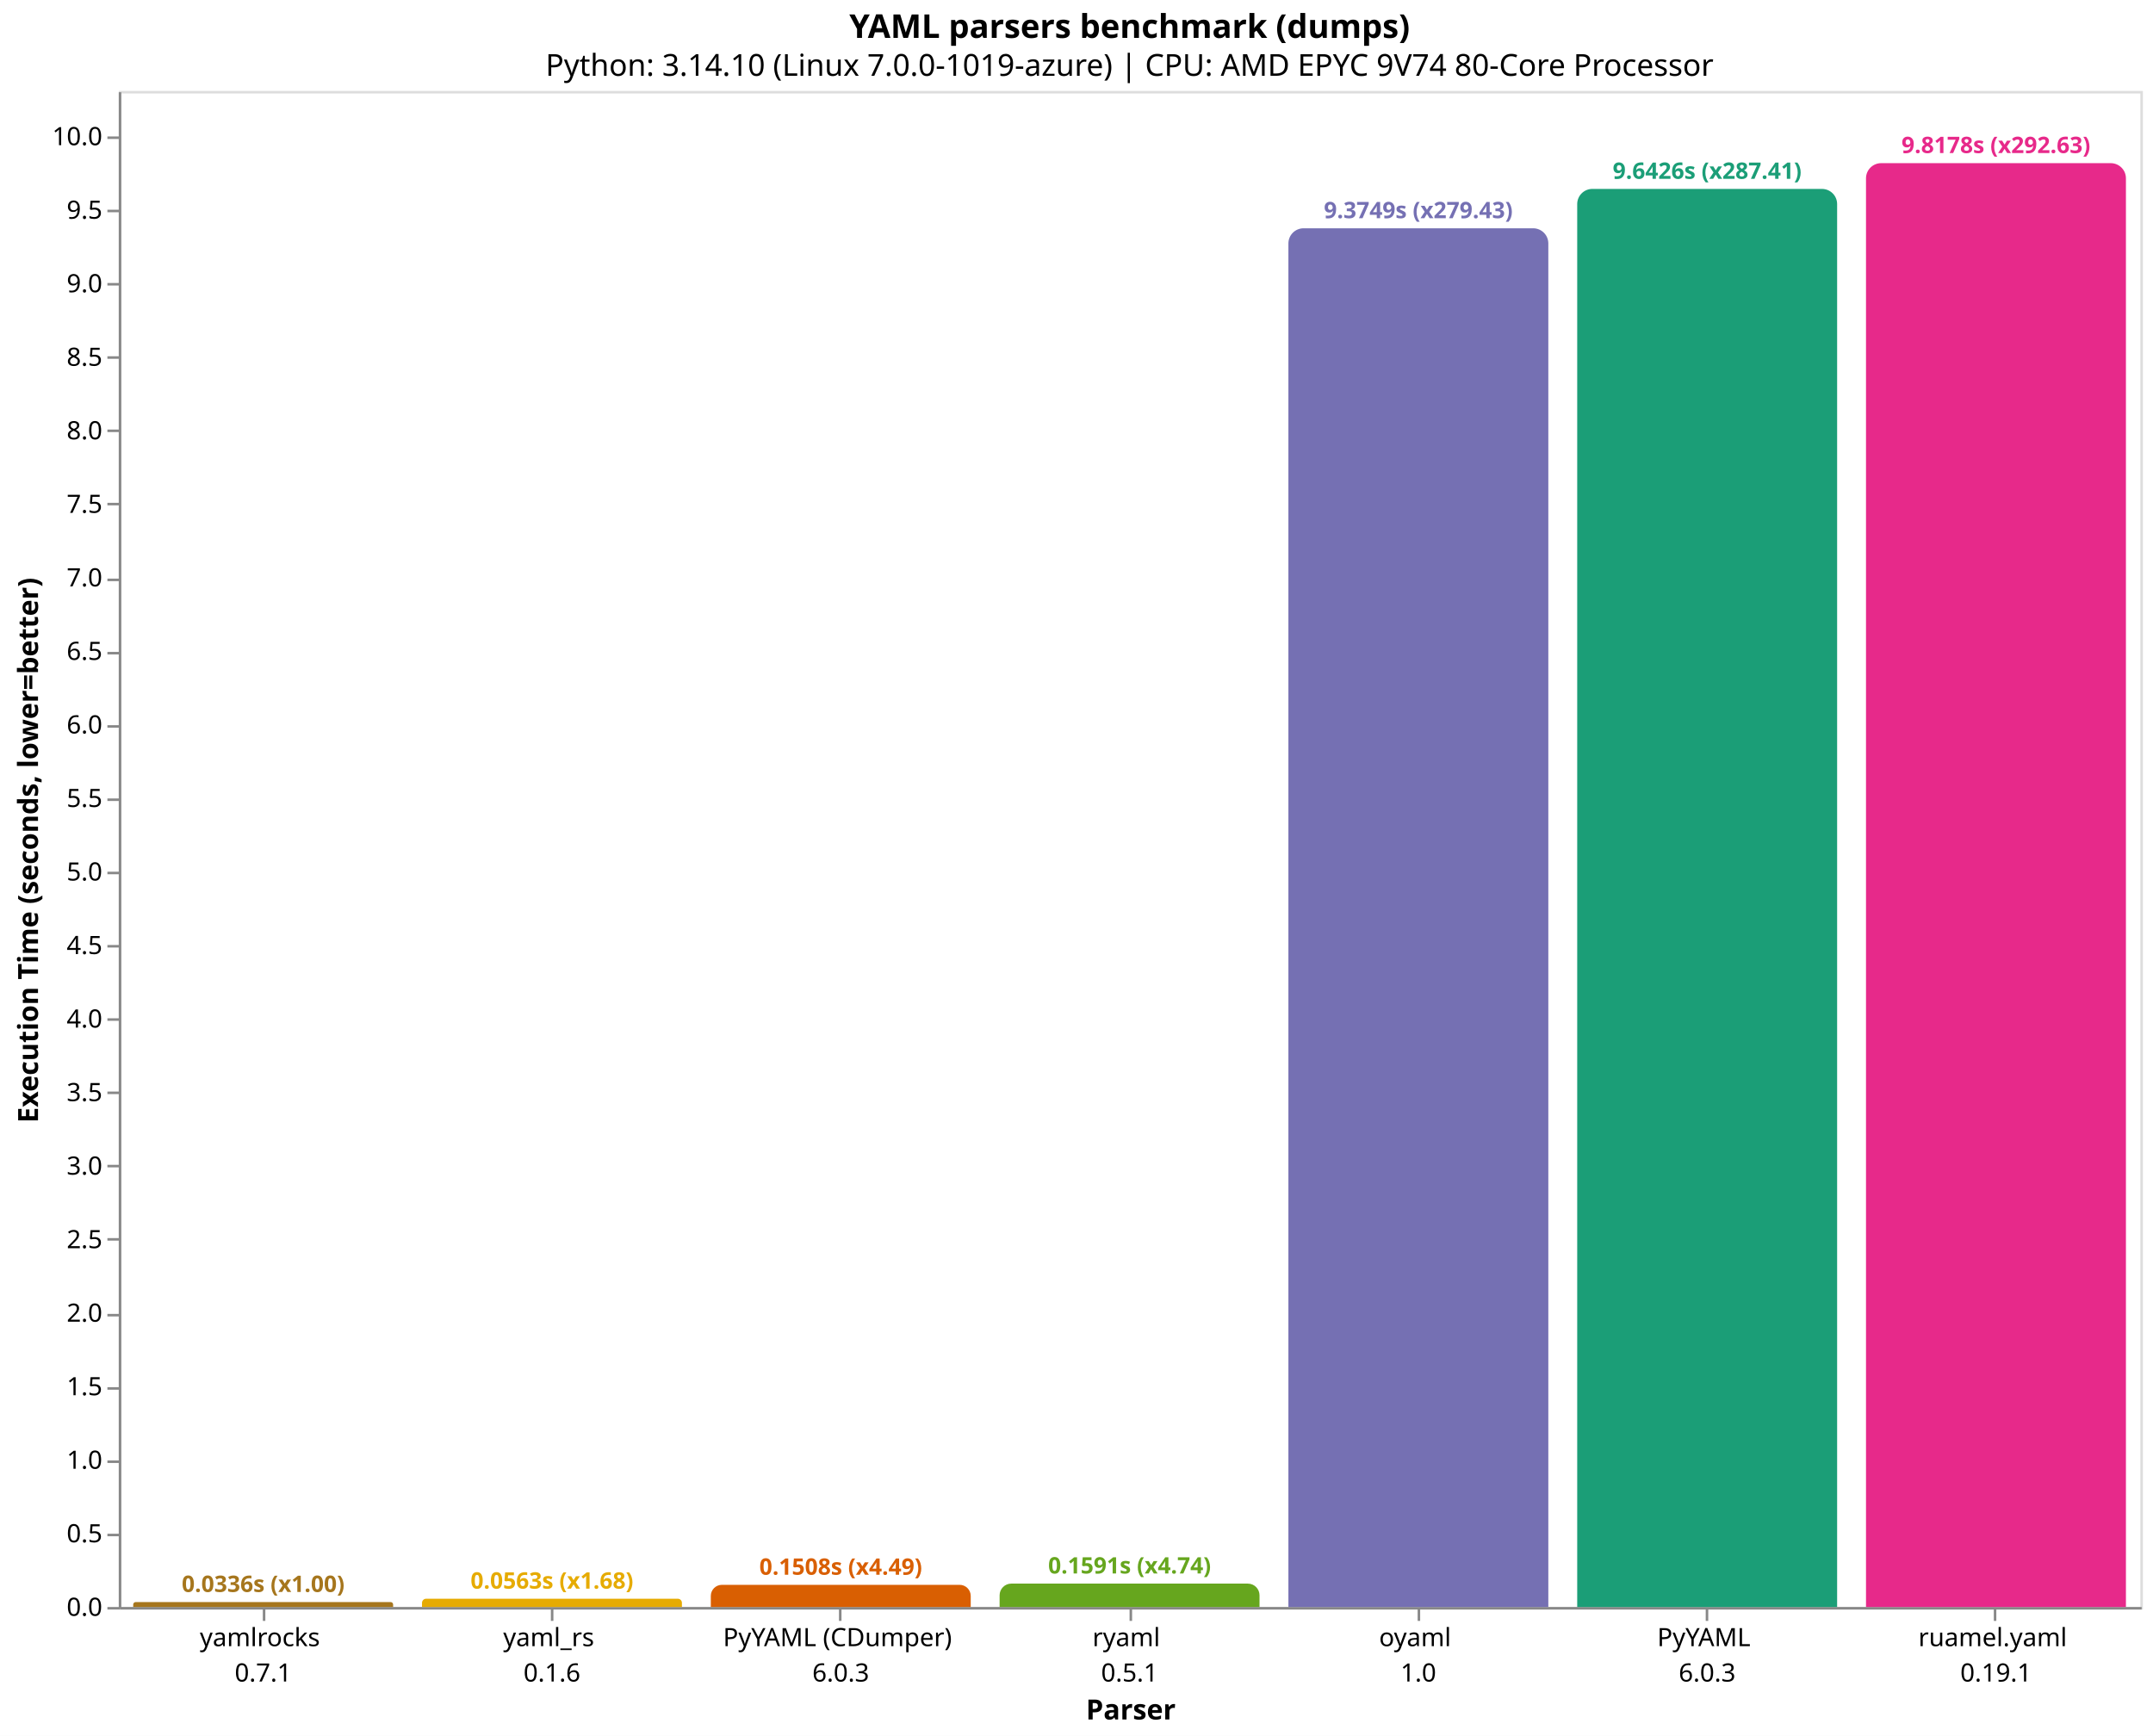
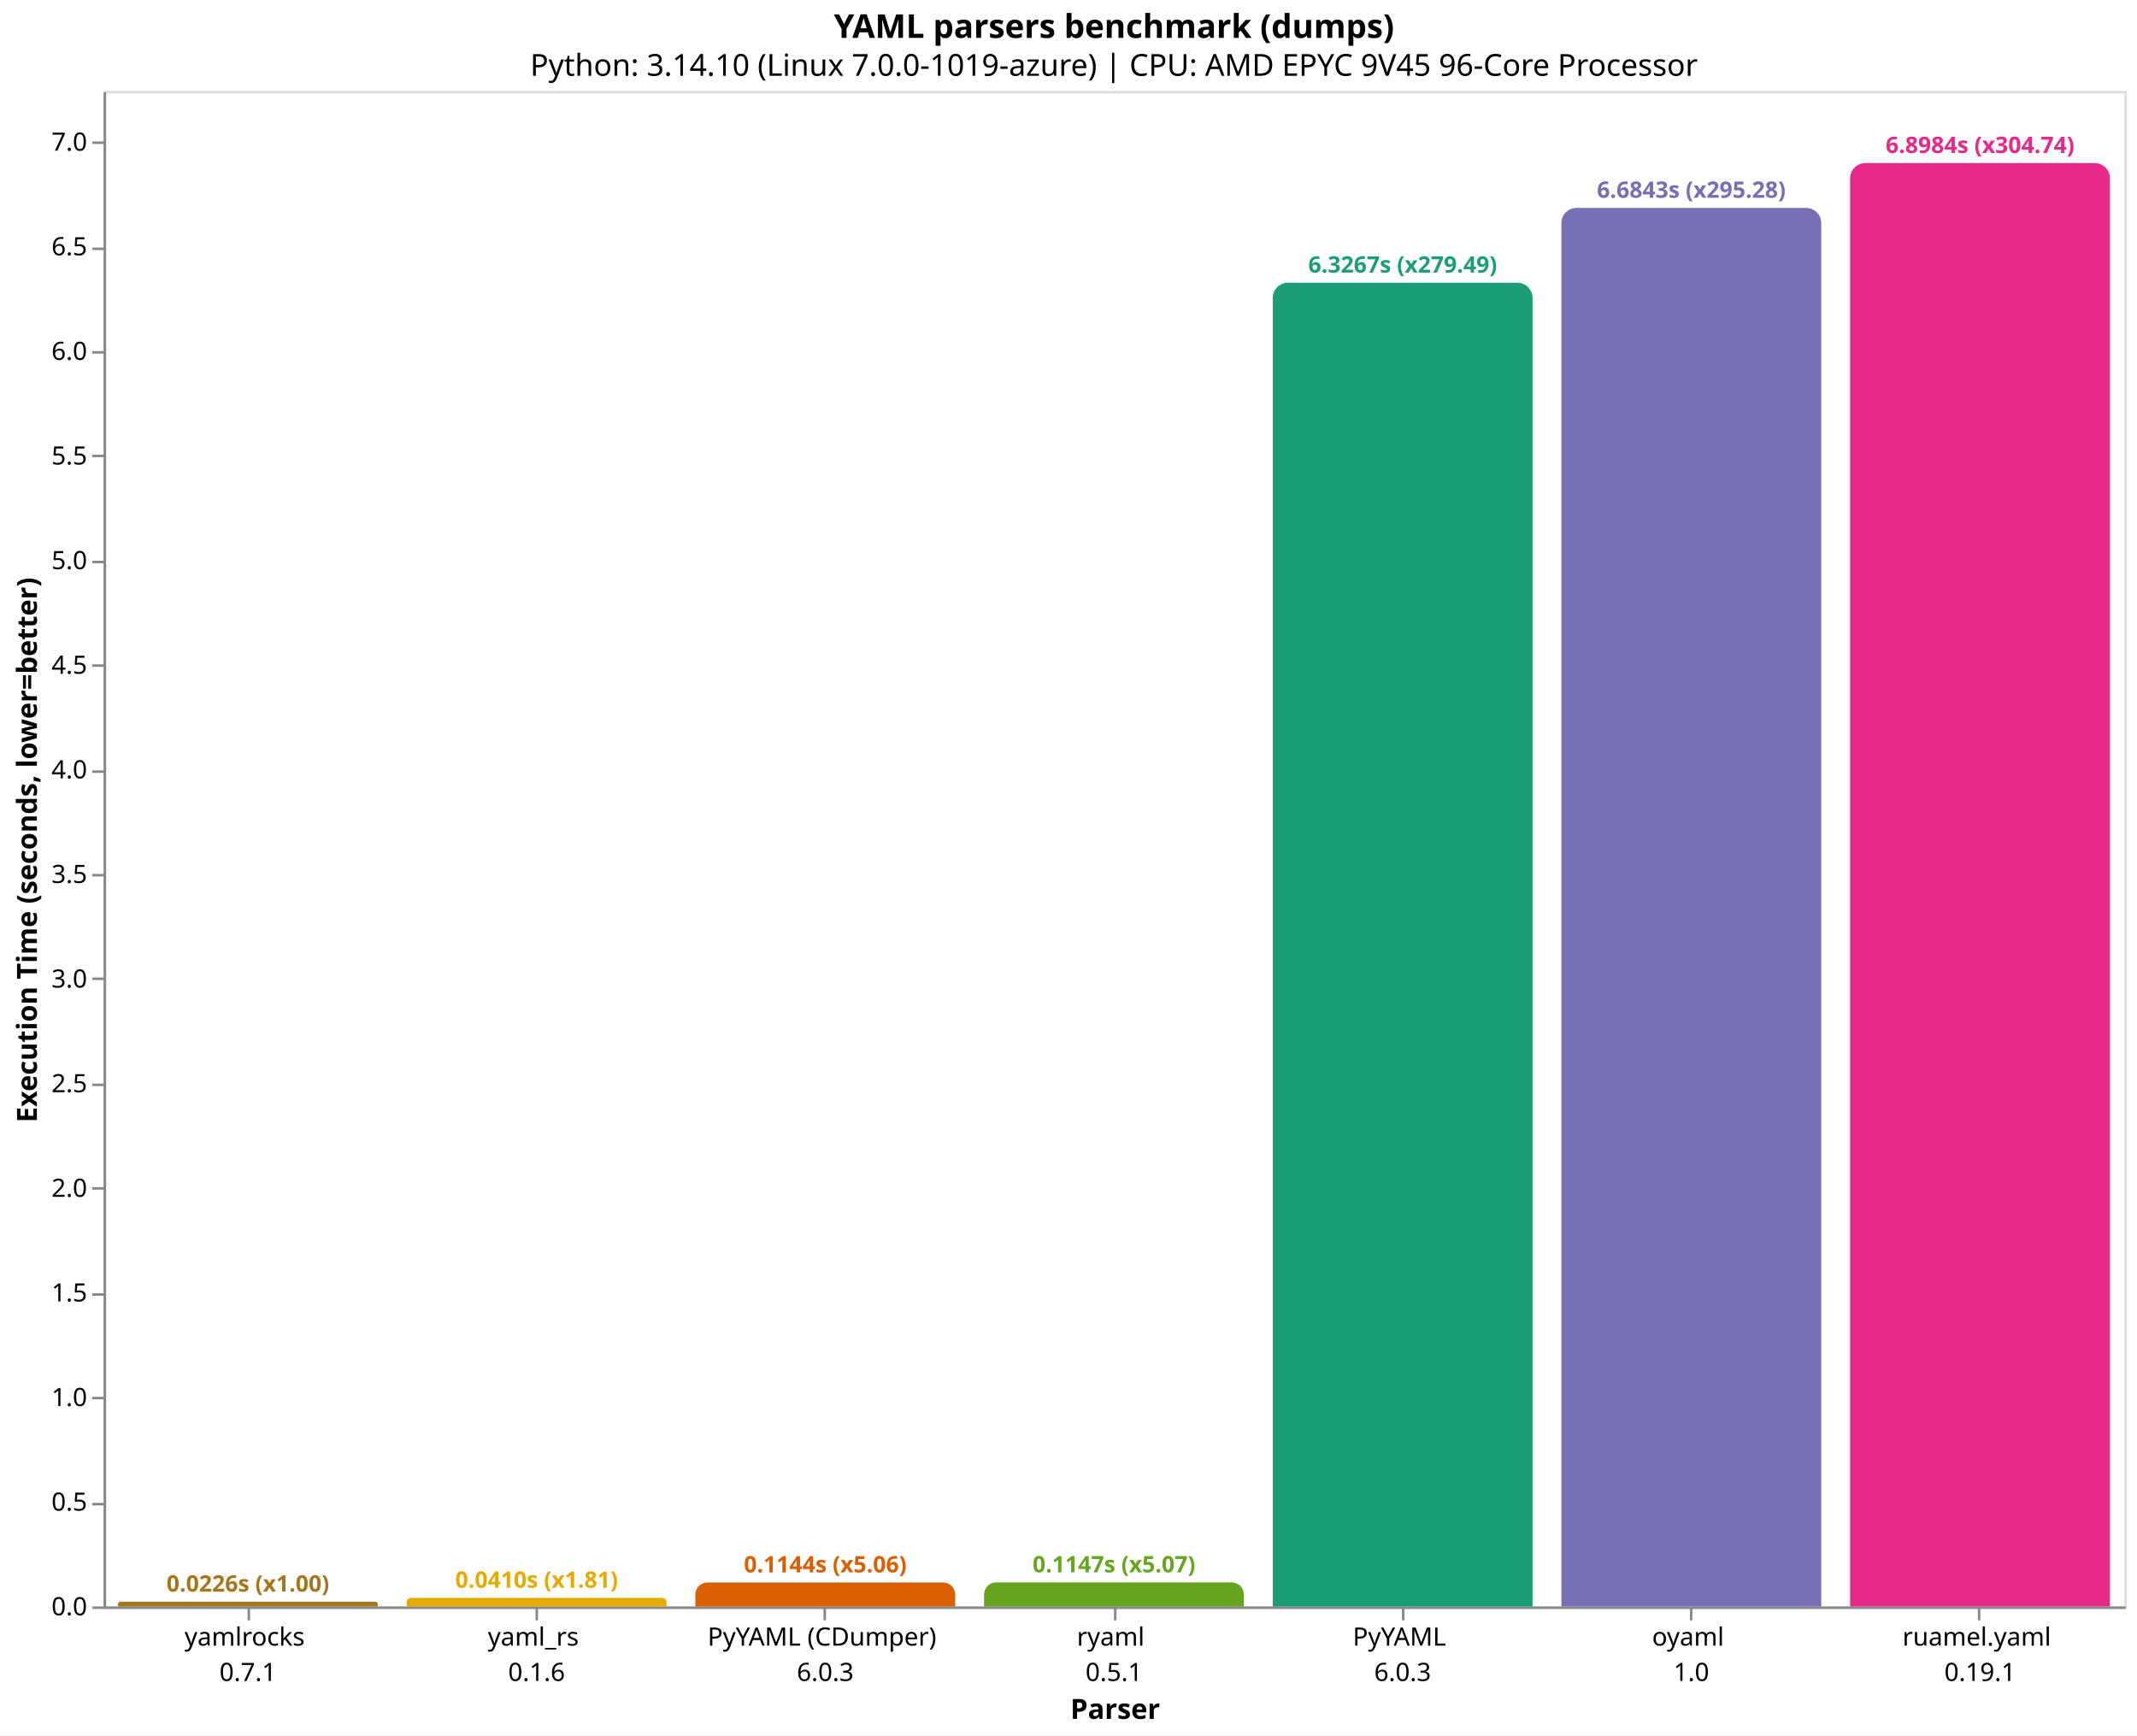
- <svg xmlns="http://www.w3.org/2000/svg" version="1.1" class="marks" width="852" height="687" viewBox="0 0 852 687">
-   <rect width="852" height="687" fill="white" />
-   <g fill="none" stroke-miterlimit="10" transform="translate(47,36)">
+ <svg xmlns="http://www.w3.org/2000/svg" version="1.1" class="marks" width="846" height="687" viewBox="0 0 846 687">
+   <rect width="846" height="687" fill="white" />
+   <g fill="none" stroke-miterlimit="10" transform="translate(41,36)">
    <g class="mark-group role-frame root" role="graphics-object" aria-roledescription="group mark container">
      <g transform="translate(0,0)">
        <path class="background" aria-hidden="true" d="M0.5,0.5h800v600h-800Z" stroke="#ddd" />
        <g>
-           <g class="mark-group role-axis" role="graphics-symbol" aria-roledescription="axis" aria-label="X-axis titled 'Parser' for a discrete scale with 7 values: yamlrocks&#10;0.7.1, yaml_rs&#10;0.1.6, PyYAML (CDumper)&#10;6.0.3, ryaml&#10;0.5.1, oyaml&#10;1.0, PyYAML&#10;6.0.3, ruamel.yaml&#10;0.19.1">
+           <g class="mark-group role-axis" role="graphics-symbol" aria-roledescription="axis" aria-label="X-axis titled 'Parser' for a discrete scale with 7 values: yamlrocks&#10;0.7.1, yaml_rs&#10;0.1.6, PyYAML (CDumper)&#10;6.0.3, ryaml&#10;0.5.1, PyYAML&#10;6.0.3, oyaml&#10;1.0, ruamel.yaml&#10;0.19.1">
            <g transform="translate(0.5,600.5)">
              <path class="background" aria-hidden="true" d="M0,0h0v0h0Z" pointer-events="none" />
              <g>
                <g class="mark-rule role-axis-tick" pointer-events="none">
                  <line transform="translate(57,0)" x2="0" y2="5" stroke="#888" stroke-width="1" opacity="1" />
                  <line transform="translate(171,0)" x2="0" y2="5" stroke="#888" stroke-width="1" opacity="1" />
                  <line transform="translate(285,0)" x2="0" y2="5" stroke="#888" stroke-width="1" opacity="1" />
                  <line transform="translate(400,0)" x2="0" y2="5" stroke="#888" stroke-width="1" opacity="1" />
                  <line transform="translate(514,0)" x2="0" y2="5" stroke="#888" stroke-width="1" opacity="1" />
                  <line transform="translate(628,0)" x2="0" y2="5" stroke="#888" stroke-width="1" opacity="1" />
                  <line transform="translate(742,0)" x2="0" y2="5" stroke="#888" stroke-width="1" opacity="1" />
                </g>
                <g class="mark-text role-axis-label" pointer-events="none">
                  <text text-anchor="middle" transform="translate(56.64286,15)" font-family="sans-serif" font-size="10px" fill="#000" opacity="1">
                    <tspan>yamlrocks</tspan>
                    <tspan x="0" dy="14">0.7.1</tspan>
                  </text>
                  <text text-anchor="middle" transform="translate(170.9286,15)" font-family="sans-serif" font-size="10px" fill="#000" opacity="1">
                    <tspan>yaml_rs</tspan>
                    <tspan x="0" dy="14">0.1.6</tspan>
                  </text>
                  <text text-anchor="middle" transform="translate(285.2143,15)" font-family="sans-serif" font-size="10px" fill="#000" opacity="1">
                    <tspan>PyYAML (CDumper)</tspan>
                    <tspan x="0" dy="14">6.0.3</tspan>
                  </text>
                  <text text-anchor="middle" transform="translate(399.5,15)" font-family="sans-serif" font-size="10px" fill="#000" opacity="1">
                    <tspan>ryaml</tspan>
                    <tspan x="0" dy="14">0.5.1</tspan>
                  </text>
                  <text text-anchor="middle" transform="translate(513.7857,15)" font-family="sans-serif" font-size="10px" fill="#000" opacity="1">
+                     <tspan>PyYAML</tspan>
+                     <tspan x="0" dy="14">6.0.3</tspan>
+                   </text>
+                   <text text-anchor="middle" transform="translate(628.0714,15)" font-family="sans-serif" font-size="10px" fill="#000" opacity="1">
                    <tspan>oyaml</tspan>
                    <tspan x="0" dy="14">1.0</tspan>
-                   </text>
-                   <text text-anchor="middle" transform="translate(628.0714,15)" font-family="sans-serif" font-size="10px" fill="#000" opacity="1">
-                     <tspan>PyYAML</tspan>
-                     <tspan x="0" dy="14">6.0.3</tspan>
                  </text>
                  <text text-anchor="middle" transform="translate(742.3571,15)" font-family="sans-serif" font-size="10px" fill="#000" opacity="1">
                    <tspan>ruamel.yaml</tspan>
                    <tspan x="0" dy="14">0.19.1</tspan>
                  </text>
                </g>
                <g class="mark-rule role-axis-domain" pointer-events="none">
                  <line transform="translate(0,0)" x2="800" y2="0" stroke="#888" stroke-width="1" opacity="1" />
                </g>
                <g class="mark-text role-axis-title" pointer-events="none">
                  <text text-anchor="middle" transform="translate(400,44)" font-family="sans-serif" font-size="11px" font-weight="bold" fill="#000" opacity="1">Parser</text>
                </g>
              </g>
              <path class="foreground" aria-hidden="true" d="" pointer-events="none" display="none" />
            </g>
          </g>
-           <g class="mark-group role-axis" role="graphics-symbol" aria-roledescription="axis" aria-label="Y-axis titled 'Execution Time (seconds, lower=better)' for a linear scale with values from 0 to 10">
+           <g class="mark-group role-axis" role="graphics-symbol" aria-roledescription="axis" aria-label="Y-axis titled 'Execution Time (seconds, lower=better)' for a linear scale with values from 0 to 7">
            <g transform="translate(0.5,0.5)">
              <path class="background" aria-hidden="true" d="M0,0h0v0h0Z" pointer-events="none" />
              <g>
                <g class="mark-rule role-axis-tick" pointer-events="none">
                  <line transform="translate(0,600)" x2="-5" y2="0" stroke="#888" stroke-width="1" opacity="1" />
-                   <line transform="translate(0,571)" x2="-5" y2="0" stroke="#888" stroke-width="1" opacity="1" />
-                   <line transform="translate(0,542)" x2="-5" y2="0" stroke="#888" stroke-width="1" opacity="1" />
-                   <line transform="translate(0,513)" x2="-5" y2="0" stroke="#888" stroke-width="1" opacity="1" />
-                   <line transform="translate(0,484)" x2="-5" y2="0" stroke="#888" stroke-width="1" opacity="1" />
-                   <line transform="translate(0,454)" x2="-5" y2="0" stroke="#888" stroke-width="1" opacity="1" />
-                   <line transform="translate(0,425)" x2="-5" y2="0" stroke="#888" stroke-width="1" opacity="1" />
-                   <line transform="translate(0,396)" x2="-5" y2="0" stroke="#888" stroke-width="1" opacity="1" />
-                   <line transform="translate(0,367)" x2="-5" y2="0" stroke="#888" stroke-width="1" opacity="1" />
-                   <line transform="translate(0,338)" x2="-5" y2="0" stroke="#888" stroke-width="1" opacity="1" />
-                   <line transform="translate(0,309)" x2="-5" y2="0" stroke="#888" stroke-width="1" opacity="1" />
-                   <line transform="translate(0,280)" x2="-5" y2="0" stroke="#888" stroke-width="1" opacity="1" />
-                   <line transform="translate(0,251)" x2="-5" y2="0" stroke="#888" stroke-width="1" opacity="1" />
-                   <line transform="translate(0,222)" x2="-5" y2="0" stroke="#888" stroke-width="1" opacity="1" />
-                   <line transform="translate(0,193)" x2="-5" y2="0" stroke="#888" stroke-width="1" opacity="1" />
-                   <line transform="translate(0,163)" x2="-5" y2="0" stroke="#888" stroke-width="1" opacity="1" />
-                   <line transform="translate(0,134)" x2="-5" y2="0" stroke="#888" stroke-width="1" opacity="1" />
-                   <line transform="translate(0,105)" x2="-5" y2="0" stroke="#888" stroke-width="1" opacity="1" />
-                   <line transform="translate(0,76)" x2="-5" y2="0" stroke="#888" stroke-width="1" opacity="1" />
-                   <line transform="translate(0,47)" x2="-5" y2="0" stroke="#888" stroke-width="1" opacity="1" />
-                   <line transform="translate(0,18)" x2="-5" y2="0" stroke="#888" stroke-width="1" opacity="1" />
+                   <line transform="translate(0,559)" x2="-5" y2="0" stroke="#888" stroke-width="1" opacity="1" />
+                   <line transform="translate(0,517)" x2="-5" y2="0" stroke="#888" stroke-width="1" opacity="1" />
+                   <line transform="translate(0,476)" x2="-5" y2="0" stroke="#888" stroke-width="1" opacity="1" />
+                   <line transform="translate(0,434)" x2="-5" y2="0" stroke="#888" stroke-width="1" opacity="1" />
+                   <line transform="translate(0,393)" x2="-5" y2="0" stroke="#888" stroke-width="1" opacity="1" />
+                   <line transform="translate(0,351)" x2="-5" y2="0" stroke="#888" stroke-width="1" opacity="1" />
+                   <line transform="translate(0,310)" x2="-5" y2="0" stroke="#888" stroke-width="1" opacity="1" />
+                   <line transform="translate(0,269)" x2="-5" y2="0" stroke="#888" stroke-width="1" opacity="1" />
+                   <line transform="translate(0,227)" x2="-5" y2="0" stroke="#888" stroke-width="1" opacity="1" />
+                   <line transform="translate(0,186)" x2="-5" y2="0" stroke="#888" stroke-width="1" opacity="1" />
+                   <line transform="translate(0,144)" x2="-5" y2="0" stroke="#888" stroke-width="1" opacity="1" />
+                   <line transform="translate(0,103)" x2="-5" y2="0" stroke="#888" stroke-width="1" opacity="1" />
+                   <line transform="translate(0,62)" x2="-5" y2="0" stroke="#888" stroke-width="1" opacity="1" />
+                   <line transform="translate(0,20)" x2="-5" y2="0" stroke="#888" stroke-width="1" opacity="1" />
                </g>
                <g class="mark-text role-axis-label" pointer-events="none">
                  <text text-anchor="end" transform="translate(-7,603)" font-family="sans-serif" font-size="10px" fill="#000" opacity="1">0.0</text>
-                   <text text-anchor="end" transform="translate(-7,573.8982)" font-family="sans-serif" font-size="10px" fill="#000" opacity="1">0.5</text>
-                   <text text-anchor="end" transform="translate(-7,544.7964)" font-family="sans-serif" font-size="10px" fill="#000" opacity="1">1.0</text>
-                   <text text-anchor="end" transform="translate(-7,515.6946)" font-family="sans-serif" font-size="10px" fill="#000" opacity="1">1.5</text>
-                   <text text-anchor="end" transform="translate(-7,486.5928)" font-family="sans-serif" font-size="10px" fill="#000" opacity="1">2.0</text>
-                   <text text-anchor="end" transform="translate(-7,457.491)" font-family="sans-serif" font-size="10px" fill="#000" opacity="1">2.5</text>
-                   <text text-anchor="end" transform="translate(-7,428.3892)" font-family="sans-serif" font-size="10px" fill="#000" opacity="1">3.0</text>
-                   <text text-anchor="end" transform="translate(-7,399.2874)" font-family="sans-serif" font-size="10px" fill="#000" opacity="1">3.5</text>
-                   <text text-anchor="end" transform="translate(-7,370.1856)" font-family="sans-serif" font-size="10px" fill="#000" opacity="1">4.0</text>
-                   <text text-anchor="end" transform="translate(-7,341.0837)" font-family="sans-serif" font-size="10px" fill="#000" opacity="1">4.5</text>
-                   <text text-anchor="end" transform="translate(-7,311.9819)" font-family="sans-serif" font-size="10px" fill="#000" opacity="1">5.0</text>
-                   <text text-anchor="end" transform="translate(-7,282.8801)" font-family="sans-serif" font-size="10px" fill="#000" opacity="1">5.5</text>
-                   <text text-anchor="end" transform="translate(-7,253.7783)" font-family="sans-serif" font-size="10px" fill="#000" opacity="1">6.0</text>
-                   <text text-anchor="end" transform="translate(-7,224.6765)" font-family="sans-serif" font-size="10px" fill="#000" opacity="1">6.5</text>
-                   <text text-anchor="end" transform="translate(-7,195.5747)" font-family="sans-serif" font-size="10px" fill="#000" opacity="1">7.0</text>
-                   <text text-anchor="end" transform="translate(-7,166.4729)" font-family="sans-serif" font-size="10px" fill="#000" opacity="1">7.5</text>
-                   <text text-anchor="end" transform="translate(-7,137.3711)" font-family="sans-serif" font-size="10px" fill="#000" opacity="1">8.0</text>
-                   <text text-anchor="end" transform="translate(-7,108.2693)" font-family="sans-serif" font-size="10px" fill="#000" opacity="1">8.5</text>
-                   <text text-anchor="end" transform="translate(-7,79.1675)" font-family="sans-serif" font-size="10px" fill="#000" opacity="1">9.0</text>
-                   <text text-anchor="end" transform="translate(-7,50.06569)" font-family="sans-serif" font-size="10px" fill="#000" opacity="1">9.5</text>
-                   <text text-anchor="end" transform="translate(-7,20.96389)" font-family="sans-serif" font-size="10px" fill="#000" opacity="1">10.0</text>
+                   <text text-anchor="end" transform="translate(-7,561.5825)" font-family="sans-serif" font-size="10px" fill="#000" opacity="1">0.5</text>
+                   <text text-anchor="end" transform="translate(-7,520.1651)" font-family="sans-serif" font-size="10px" fill="#000" opacity="1">1.0</text>
+                   <text text-anchor="end" transform="translate(-7,478.7476)" font-family="sans-serif" font-size="10px" fill="#000" opacity="1">1.5</text>
+                   <text text-anchor="end" transform="translate(-7,437.3301)" font-family="sans-serif" font-size="10px" fill="#000" opacity="1">2.0</text>
+                   <text text-anchor="end" transform="translate(-7,395.9127)" font-family="sans-serif" font-size="10px" fill="#000" opacity="1">2.5</text>
+                   <text text-anchor="end" transform="translate(-7,354.4952)" font-family="sans-serif" font-size="10px" fill="#000" opacity="1">3.0</text>
+                   <text text-anchor="end" transform="translate(-7,313.0778)" font-family="sans-serif" font-size="10px" fill="#000" opacity="1">3.5</text>
+                   <text text-anchor="end" transform="translate(-7,271.6603)" font-family="sans-serif" font-size="10px" fill="#000" opacity="1">4.0</text>
+                   <text text-anchor="end" transform="translate(-7,230.2428)" font-family="sans-serif" font-size="10px" fill="#000" opacity="1">4.5</text>
+                   <text text-anchor="end" transform="translate(-7,188.8254)" font-family="sans-serif" font-size="10px" fill="#000" opacity="1">5.0</text>
+                   <text text-anchor="end" transform="translate(-7,147.4079)" font-family="sans-serif" font-size="10px" fill="#000" opacity="1">5.5</text>
+                   <text text-anchor="end" transform="translate(-7,105.9904)" font-family="sans-serif" font-size="10px" fill="#000" opacity="1">6.0</text>
+                   <text text-anchor="end" transform="translate(-7,64.57297)" font-family="sans-serif" font-size="10px" fill="#000" opacity="1">6.5</text>
+                   <text text-anchor="end" transform="translate(-7,23.1555)" font-family="sans-serif" font-size="10px" fill="#000" opacity="1">7.0</text>
                </g>
                <g class="mark-rule role-axis-domain" pointer-events="none">
                  <line transform="translate(0,600)" x2="0" y2="-600" stroke="#888" stroke-width="1" opacity="1" />
                </g>
                <g class="mark-text role-axis-title" pointer-events="none">
-                   <text text-anchor="middle" transform="translate(-30.46289,300) rotate(-90) translate(0,-2)" font-family="sans-serif" font-size="11px" font-weight="bold" fill="#000" opacity="1">Execution Time (seconds, lower=better)</text>
+                   <text text-anchor="middle" transform="translate(-24.90137,300) rotate(-90) translate(0,-2)" font-family="sans-serif" font-size="11px" font-weight="bold" fill="#000" opacity="1">Execution Time (seconds, lower=better)</text>
                </g>
              </g>
              <path class="foreground" aria-hidden="true" d="" pointer-events="none" display="none" />
            </g>
          </g>
          <g class="mark-group role-scope" role="graphics-object" aria-roledescription="group mark container">
-             <g transform="translate(5.714286,598.0473)">
-               <path class="background" aria-hidden="true" d="M0.976,0L101.881,0C102.42,0,102.857,0.437,102.857,0.976L102.857,1.953C102.857,1.953,102.857,1.953,102.857,1.953L0,1.953C0,1.953,0,1.953,0,1.953L0,0.976C0,0.437,0.437,0,0.976,0Z" />
+             <g transform="translate(5.714286,598.1249)">
+               <path class="background" aria-hidden="true" d="M0.938,0L101.92,0C102.437,0,102.857,0.42,102.857,0.938L102.857,1.875C102.857,1.875,102.857,1.875,102.857,1.875L0,1.875C0,1.875,0,1.875,0,1.875L0,0.938C0,0.42,0.42,0,0.938,0Z" />
              <g clip-path="url(#clip9)">
                <g class="mark-group role-scope" role="graphics-object" aria-roledescription="group mark container">
-                   <g transform="translate(0,-598.0473)">
-                     <path class="background" aria-hidden="true" d="M0,0h102.857v0h-102.857Z" />
-                     <g>
-                       <g class="mark-rect role-mark layer_0_marks" role="graphics-object" aria-roledescription="rect mark container">
-                         <path aria-label="Parser: yamlrocks&#10;0.7.1; Execution Time (seconds, lower=better): 0.0335502523333; parser: yamlrocks; Execution Time (s): 0.0336; Slowdown: 1.00" role="graphics-symbol" aria-roledescription="bar" d="M0,598.047h102.857v1.953h-102.857Z" fill="#a6761d" />
-                       </g>
-                     </g>
-                     <path class="foreground" aria-hidden="true" d="" display="none" />
-                   </g>
-                 </g>
-               </g>
-               <path class="foreground" aria-hidden="true" d="" display="none" />
-             </g>
-             <g transform="translate(120,596.7249)">
-               <path class="background" aria-hidden="true" d="M1.638,0L101.22,0C102.123,0,102.857,0.734,102.857,1.638L102.857,3.275C102.857,3.275,102.857,3.275,102.857,3.275L0,3.275C0,3.275,0,3.275,0,3.275L0,1.638C0,0.734,0.734,0,1.638,0Z" />
+                   <g transform="translate(0,-598.1249)">
+                     <path class="background" aria-hidden="true" d="M0,0h102.857v0h-102.857Z" />
+                     <g>
+                       <g class="mark-rect role-mark layer_0_marks" role="graphics-object" aria-roledescription="rect mark container">
+                         <path aria-label="Parser: yamlrocks&#10;0.7.1; Execution Time (seconds, lower=better): 0.0226367886667; parser: yamlrocks; Execution Time (s): 0.0226; Slowdown: 1.00" role="graphics-symbol" aria-roledescription="bar" d="M0,598.125h102.857v1.875h-102.857Z" fill="#a6761d" />
+                       </g>
+                     </g>
+                     <path class="foreground" aria-hidden="true" d="" display="none" />
+                   </g>
+                 </g>
+               </g>
+               <path class="foreground" aria-hidden="true" d="" display="none" />
+             </g>
+             <g transform="translate(120,596.6061)">
+               <path class="background" aria-hidden="true" d="M1.697,0L101.16,0C102.097,0,102.857,0.76,102.857,1.697L102.857,3.394C102.857,3.394,102.857,3.394,102.857,3.394L0,3.394C0,3.394,0,3.394,0,3.394L0,1.697C0,0.76,0.76,0,1.697,0Z" />
              <g clip-path="url(#clip10)">
                <g class="mark-group role-scope" role="graphics-object" aria-roledescription="group mark container">
-                   <g transform="translate(0,-596.7249)">
-                     <path class="background" aria-hidden="true" d="M0,0h102.857v0h-102.857Z" />
-                     <g>
-                       <g class="mark-rect role-mark layer_0_marks" role="graphics-object" aria-roledescription="rect mark container">
-                         <path aria-label="Parser: yaml_rs&#10;0.1.6; Execution Time (seconds, lower=better): 0.0562700696667; parser: yaml_rs; Execution Time (s): 0.0563; Slowdown: 1.68" role="graphics-symbol" aria-roledescription="bar" d="M0,596.725h102.857v3.275h-102.857Z" fill="#e6ab02" />
-                       </g>
-                     </g>
-                     <path class="foreground" aria-hidden="true" d="" display="none" />
-                   </g>
-                 </g>
-               </g>
-               <path class="foreground" aria-hidden="true" d="" display="none" />
-             </g>
-             <g transform="translate(234.2857,591.2248)">
-               <path class="background" aria-hidden="true" d="M4.388,0L98.47,0C100.891,0,102.857,1.966,102.857,4.388L102.857,8.775C102.857,8.775,102.857,8.775,102.857,8.775L0,8.775C0,8.775,0,8.775,0,8.775L0,4.388C0,1.966,1.966,0,4.388,0Z" />
+                   <g transform="translate(0,-596.6061)">
+                     <path class="background" aria-hidden="true" d="M0,0h102.857v0h-102.857Z" />
+                     <g>
+                       <g class="mark-rect role-mark layer_0_marks" role="graphics-object" aria-roledescription="rect mark container">
+                         <path aria-label="Parser: yaml_rs&#10;0.1.6; Execution Time (seconds, lower=better): 0.040971923; parser: yaml_rs; Execution Time (s): 0.0410; Slowdown: 1.81" role="graphics-symbol" aria-roledescription="bar" d="M0,596.606h102.857v3.394h-102.857Z" fill="#e6ab02" />
+                       </g>
+                     </g>
+                     <path class="foreground" aria-hidden="true" d="" display="none" />
+                   </g>
+                 </g>
+               </g>
+               <path class="foreground" aria-hidden="true" d="" display="none" />
+             </g>
+             <g transform="translate(234.2857,590.5199)">
+               <path class="background" aria-hidden="true" d="M4.74,0L98.117,0C100.733,0,102.857,2.124,102.857,4.74L102.857,9.48C102.857,9.48,102.857,9.48,102.857,9.48L0,9.48C0,9.48,0,9.48,0,9.48L0,4.74C0,2.124,2.124,0,4.74,0Z" />
              <g clip-path="url(#clip11)">
                <g class="mark-group role-scope" role="graphics-object" aria-roledescription="group mark container">
-                   <g transform="translate(0,-591.2248)">
-                     <path class="background" aria-hidden="true" d="M0,0h102.857v0h-102.857Z" />
-                     <g>
-                       <g class="mark-rect role-mark layer_0_marks" role="graphics-object" aria-roledescription="rect mark container">
-                         <path aria-label="Parser: PyYAML (CDumper)&#10;6.0.3; Execution Time (seconds, lower=better): 0.150766914667; parser: PyYAML (CDumper); Execution Time (s): 0.1508; Slowdown: 4.49" role="graphics-symbol" aria-roledescription="bar" d="M0,591.225h102.857v8.775h-102.857Z" fill="#d95f02" />
-                       </g>
-                     </g>
-                     <path class="foreground" aria-hidden="true" d="" display="none" />
-                   </g>
-                 </g>
-               </g>
-               <path class="foreground" aria-hidden="true" d="" display="none" />
-             </g>
-             <g transform="translate(348.5714,590.74)">
-               <path class="background" aria-hidden="true" d="M4.63,0L98.227,0C100.783,0,102.857,2.075,102.857,4.63L102.857,9.26C102.857,9.26,102.857,9.26,102.857,9.26L0,9.26C0,9.26,0,9.26,0,9.26L0,4.63C0,2.075,2.075,0,4.63,0Z" />
+                   <g transform="translate(0,-590.5199)">
+                     <path class="background" aria-hidden="true" d="M0,0h102.857v0h-102.857Z" />
+                     <g>
+                       <g class="mark-rect role-mark layer_0_marks" role="graphics-object" aria-roledescription="rect mark container">
+                         <path aria-label="Parser: PyYAML (CDumper)&#10;6.0.3; Execution Time (seconds, lower=better): 0.114445593667; parser: PyYAML (CDumper); Execution Time (s): 0.1144; Slowdown: 5.06" role="graphics-symbol" aria-roledescription="bar" d="M0,590.52h102.857v9.48h-102.857Z" fill="#d95f02" />
+                       </g>
+                     </g>
+                     <path class="foreground" aria-hidden="true" d="" display="none" />
+                   </g>
+                 </g>
+               </g>
+               <path class="foreground" aria-hidden="true" d="" display="none" />
+             </g>
+             <g transform="translate(348.5714,590.4979)">
+               <path class="background" aria-hidden="true" d="M4.751,0L98.106,0C100.728,0,102.857,2.129,102.857,4.751L102.857,9.502C102.857,9.502,102.857,9.502,102.857,9.502L0,9.502C0,9.502,0,9.502,0,9.502L0,4.751C0,2.129,2.129,0,4.751,0Z" />
              <g clip-path="url(#clip12)">
                <g class="mark-group role-scope" role="graphics-object" aria-roledescription="group mark container">
-                   <g transform="translate(0,-590.74)">
-                     <path class="background" aria-hidden="true" d="M0,0h102.857v0h-102.857Z" />
-                     <g>
-                       <g class="mark-rect role-mark layer_0_marks" role="graphics-object" aria-roledescription="rect mark container">
-                         <path aria-label="Parser: ryaml&#10;0.5.1; Execution Time (seconds, lower=better): 0.159096377667; parser: ryaml; Execution Time (s): 0.1591; Slowdown: 4.74" role="graphics-symbol" aria-roledescription="bar" d="M0,590.74h102.857v9.26h-102.857Z" fill="#66a61e" />
-                       </g>
-                     </g>
-                     <path class="foreground" aria-hidden="true" d="" display="none" />
-                   </g>
-                 </g>
-               </g>
-               <path class="foreground" aria-hidden="true" d="" display="none" />
-             </g>
-             <g transform="translate(462.8571,54.34693)">
-               <path class="background" aria-hidden="true" d="M6,0L96.857,0C100.169,0,102.857,2.689,102.857,6L102.857,545.653C102.857,545.653,102.857,545.653,102.857,545.653L0,545.653C0,545.653,0,545.653,0,545.653L0,6C0,2.689,2.689,0,6,0Z" />
+                   <g transform="translate(0,-590.4979)">
+                     <path class="background" aria-hidden="true" d="M0,0h102.857v0h-102.857Z" />
+                     <g>
+                       <g class="mark-rect role-mark layer_0_marks" role="graphics-object" aria-roledescription="rect mark container">
+                         <path aria-label="Parser: ryaml&#10;0.5.1; Execution Time (seconds, lower=better): 0.114710817; parser: ryaml; Execution Time (s): 0.1147; Slowdown: 5.07" role="graphics-symbol" aria-roledescription="bar" d="M0,590.498h102.857v9.502h-102.857Z" fill="#66a61e" />
+                       </g>
+                     </g>
+                     <path class="foreground" aria-hidden="true" d="" display="none" />
+                   </g>
+                 </g>
+               </g>
+               <path class="foreground" aria-hidden="true" d="" display="none" />
+             </g>
+             <g transform="translate(462.8571,75.92817)">
+               <path class="background" aria-hidden="true" d="M6,0L96.857,0C100.169,0,102.857,2.689,102.857,6L102.857,524.072C102.857,524.072,102.857,524.072,102.857,524.072L0,524.072C0,524.072,0,524.072,0,524.072L0,6C0,2.689,2.689,0,6,0Z" />
              <g clip-path="url(#clip13)">
                <g class="mark-group role-scope" role="graphics-object" aria-roledescription="group mark container">
-                   <g transform="translate(0,-54.34693)">
-                     <path class="background" aria-hidden="true" d="M0,0h102.857v0h-102.857Z" />
-                     <g>
-                       <g class="mark-rect role-mark layer_0_marks" role="graphics-object" aria-roledescription="rect mark container">
-                         <path aria-label="Parser: oyaml&#10;1.0; Execution Time (seconds, lower=better): 9.37490065333; parser: oyaml; Execution Time (s): 9.3749; Slowdown: 279.43" role="graphics-symbol" aria-roledescription="bar" d="M0,54.347h102.857v545.653h-102.857Z" fill="#7570b3" />
-                       </g>
-                     </g>
-                     <path class="foreground" aria-hidden="true" d="" display="none" />
-                   </g>
-                 </g>
-               </g>
-               <path class="foreground" aria-hidden="true" d="" display="none" />
-             </g>
-             <g transform="translate(577.1429,38.766)">
-               <path class="background" aria-hidden="true" d="M6,0L96.857,0C100.169,0,102.857,2.689,102.857,6L102.857,561.234C102.857,561.234,102.857,561.234,102.857,561.234L0,561.234C0,561.234,0,561.234,0,561.234L0,6C0,2.689,2.689,0,6,0Z" />
+                   <g transform="translate(0,-75.92817)">
+                     <path class="background" aria-hidden="true" d="M0,0h102.857v0h-102.857Z" />
+                     <g>
+                       <g class="mark-rect role-mark layer_0_marks" role="graphics-object" aria-roledescription="rect mark container">
+                         <path aria-label="Parser: PyYAML&#10;6.0.3; Execution Time (seconds, lower=better): 6.32670112467; parser: PyYAML; Execution Time (s): 6.3267; Slowdown: 279.49" role="graphics-symbol" aria-roledescription="bar" d="M0,75.928h102.857v524.072h-102.857Z" fill="#1b9e77" />
+                       </g>
+                     </g>
+                     <path class="foreground" aria-hidden="true" d="" display="none" />
+                   </g>
+                 </g>
+               </g>
+               <path class="foreground" aria-hidden="true" d="" display="none" />
+             </g>
+             <g transform="translate(577.1429,46.30722)">
+               <path class="background" aria-hidden="true" d="M6,0L96.857,0C100.169,0,102.857,2.689,102.857,6L102.857,553.693C102.857,553.693,102.857,553.693,102.857,553.693L0,553.693C0,553.693,0,553.693,0,553.693L0,6C0,2.689,2.689,0,6,0Z" />
              <g clip-path="url(#clip14)">
                <g class="mark-group role-scope" role="graphics-object" aria-roledescription="group mark container">
-                   <g transform="translate(0,-38.766)">
-                     <path class="background" aria-hidden="true" d="M0,0h102.857v0h-102.857Z" />
-                     <g>
-                       <g class="mark-rect role-mark layer_0_marks" role="graphics-object" aria-roledescription="rect mark container">
-                         <path aria-label="Parser: PyYAML&#10;6.0.3; Execution Time (seconds, lower=better): 9.6425975; parser: PyYAML; Execution Time (s): 9.6426; Slowdown: 287.41" role="graphics-symbol" aria-roledescription="bar" d="M0,38.766h102.857v561.234h-102.857Z" fill="#1b9e77" />
+                   <g transform="translate(0,-46.30722)">
+                     <path class="background" aria-hidden="true" d="M0,0h102.857v0h-102.857Z" />
+                     <g>
+                       <g class="mark-rect role-mark layer_0_marks" role="graphics-object" aria-roledescription="rect mark container">
+                         <path aria-label="Parser: oyaml&#10;1.0; Execution Time (seconds, lower=better): 6.684291152; parser: oyaml; Execution Time (s): 6.6843; Slowdown: 295.28" role="graphics-symbol" aria-roledescription="bar" d="M0,46.307h102.857v553.693h-102.857Z" fill="#7570b3" />
                      </g>
                    </g>
                    <path class="foreground" aria-hidden="true" d="" display="none" />
                  </g>
                </g>
              </g>
              <path class="foreground" aria-hidden="true" d="" display="none" />
            </g>
            <g transform="translate(691.4286,28.57143)">
              <path class="background" aria-hidden="true" d="M6,0L96.857,0C100.169,0,102.857,2.689,102.857,6L102.857,571.429C102.857,571.429,102.857,571.429,102.857,571.429L0,571.429C0,571.429,0,571.429,0,571.429L0,6C0,2.689,2.689,0,6,0Z" />
              <g clip-path="url(#clip15)">
                <g class="mark-group role-scope" role="graphics-object" aria-roledescription="group mark container">
                  <g transform="translate(0,-28.57143)">
                    <path class="background" aria-hidden="true" d="M0,0h102.857v0h-102.857Z" />
                    <g>
                      <g class="mark-rect role-mark layer_0_marks" role="graphics-object" aria-roledescription="rect mark container">
-                         <path aria-label="Parser: ruamel.yaml&#10;0.19.1; Execution Time (seconds, lower=better): 9.81775114367; parser: ruamel.yaml; Execution Time (s): 9.8178; Slowdown: 292.63" role="graphics-symbol" aria-roledescription="bar" d="M0,28.571h102.857v571.429h-102.857Z" fill="#e7298a" />
+                         <path aria-label="Parser: ruamel.yaml&#10;0.19.1; Execution Time (seconds, lower=better): 6.898401242; parser: ruamel.yaml; Execution Time (s): 6.8984; Slowdown: 304.74" role="graphics-symbol" aria-roledescription="bar" d="M0,28.571h102.857v571.429h-102.857Z" fill="#e7298a" />
                      </g>
                    </g>
                    <path class="foreground" aria-hidden="true" d="" display="none" />
                  </g>
                </g>
              </g>
              <path class="foreground" aria-hidden="true" d="" display="none" />
            </g>
          </g>
          <g class="mark-text role-mark layer_1_marks" role="graphics-object" aria-roledescription="text mark container">
-             <text aria-label="Parser: yamlrocks&#10;0.7.1; Execution Time (seconds, lower=better): 0.0335502523333; parser: yamlrocks; label: 0.0336s (x1.00); Execution Time (s): 0.0336; Slowdown: 1.00" role="graphics-symbol" aria-roledescription="text mark" text-anchor="middle" transform="translate(57.14286,594.0473)" font-family="sans-serif" font-size="9px" font-weight="bold" fill="#a6761d">0.0336s (x1.00)</text>
-             <text aria-label="Parser: yaml_rs&#10;0.1.6; Execution Time (seconds, lower=better): 0.0562700696667; parser: yaml_rs; label: 0.0563s (x1.68); Execution Time (s): 0.0563; Slowdown: 1.68" role="graphics-symbol" aria-roledescription="text mark" text-anchor="middle" transform="translate(171.4286,592.7249)" font-family="sans-serif" font-size="9px" font-weight="bold" fill="#e6ab02">0.0563s (x1.68)</text>
-             <text aria-label="Parser: PyYAML (CDumper)&#10;6.0.3; Execution Time (seconds, lower=better): 0.150766914667; parser: PyYAML (CDumper); label: 0.1508s (x4.49); Execution Time (s): 0.1508; Slowdown: 4.49" role="graphics-symbol" aria-roledescription="text mark" text-anchor="middle" transform="translate(285.7143,587.2248)" font-family="sans-serif" font-size="9px" font-weight="bold" fill="#d95f02">0.1508s (x4.49)</text>
-             <text aria-label="Parser: ryaml&#10;0.5.1; Execution Time (seconds, lower=better): 0.159096377667; parser: ryaml; label: 0.1591s (x4.74); Execution Time (s): 0.1591; Slowdown: 4.74" role="graphics-symbol" aria-roledescription="text mark" text-anchor="middle" transform="translate(400,586.74)" font-family="sans-serif" font-size="9px" font-weight="bold" fill="#66a61e">0.1591s (x4.74)</text>
-             <text aria-label="Parser: oyaml&#10;1.0; Execution Time (seconds, lower=better): 9.37490065333; parser: oyaml; label: 9.3749s (x279.43); Execution Time (s): 9.3749; Slowdown: 279.43" role="graphics-symbol" aria-roledescription="text mark" text-anchor="middle" transform="translate(514.2857,50.34693)" font-family="sans-serif" font-size="9px" font-weight="bold" fill="#7570b3">9.3749s (x279.43)</text>
-             <text aria-label="Parser: PyYAML&#10;6.0.3; Execution Time (seconds, lower=better): 9.6425975; parser: PyYAML; label: 9.6426s (x287.41); Execution Time (s): 9.6426; Slowdown: 287.41" role="graphics-symbol" aria-roledescription="text mark" text-anchor="middle" transform="translate(628.5714,34.766)" font-family="sans-serif" font-size="9px" font-weight="bold" fill="#1b9e77">9.6426s (x287.41)</text>
-             <text aria-label="Parser: ruamel.yaml&#10;0.19.1; Execution Time (seconds, lower=better): 9.81775114367; parser: ruamel.yaml; label: 9.8178s (x292.63); Execution Time (s): 9.8178; Slowdown: 292.63" role="graphics-symbol" aria-roledescription="text mark" text-anchor="middle" transform="translate(742.8571,24.57143)" font-family="sans-serif" font-size="9px" font-weight="bold" fill="#e7298a">9.8178s (x292.63)</text>
+             <text aria-label="Parser: yamlrocks&#10;0.7.1; Execution Time (seconds, lower=better): 0.0226367886667; parser: yamlrocks; label: 0.0226s (x1.00); Execution Time (s): 0.0226; Slowdown: 1.00" role="graphics-symbol" aria-roledescription="text mark" text-anchor="middle" transform="translate(57.14286,594.1249)" font-family="sans-serif" font-size="9px" font-weight="bold" fill="#a6761d">0.0226s (x1.00)</text>
+             <text aria-label="Parser: yaml_rs&#10;0.1.6; Execution Time (seconds, lower=better): 0.040971923; parser: yaml_rs; label: 0.0410s (x1.81); Execution Time (s): 0.0410; Slowdown: 1.81" role="graphics-symbol" aria-roledescription="text mark" text-anchor="middle" transform="translate(171.4286,592.6061)" font-family="sans-serif" font-size="9px" font-weight="bold" fill="#e6ab02">0.0410s (x1.81)</text>
+             <text aria-label="Parser: PyYAML (CDumper)&#10;6.0.3; Execution Time (seconds, lower=better): 0.114445593667; parser: PyYAML (CDumper); label: 0.1144s (x5.06); Execution Time (s): 0.1144; Slowdown: 5.06" role="graphics-symbol" aria-roledescription="text mark" text-anchor="middle" transform="translate(285.7143,586.5199)" font-family="sans-serif" font-size="9px" font-weight="bold" fill="#d95f02">0.1144s (x5.06)</text>
+             <text aria-label="Parser: ryaml&#10;0.5.1; Execution Time (seconds, lower=better): 0.114710817; parser: ryaml; label: 0.1147s (x5.07); Execution Time (s): 0.1147; Slowdown: 5.07" role="graphics-symbol" aria-roledescription="text mark" text-anchor="middle" transform="translate(400,586.4979)" font-family="sans-serif" font-size="9px" font-weight="bold" fill="#66a61e">0.1147s (x5.07)</text>
+             <text aria-label="Parser: PyYAML&#10;6.0.3; Execution Time (seconds, lower=better): 6.32670112467; parser: PyYAML; label: 6.3267s (x279.49); Execution Time (s): 6.3267; Slowdown: 279.49" role="graphics-symbol" aria-roledescription="text mark" text-anchor="middle" transform="translate(514.2857,71.92817)" font-family="sans-serif" font-size="9px" font-weight="bold" fill="#1b9e77">6.3267s (x279.49)</text>
+             <text aria-label="Parser: oyaml&#10;1.0; Execution Time (seconds, lower=better): 6.684291152; parser: oyaml; label: 6.6843s (x295.28); Execution Time (s): 6.6843; Slowdown: 295.28" role="graphics-symbol" aria-roledescription="text mark" text-anchor="middle" transform="translate(628.5714,42.30722)" font-family="sans-serif" font-size="9px" font-weight="bold" fill="#7570b3">6.6843s (x295.28)</text>
+             <text aria-label="Parser: ruamel.yaml&#10;0.19.1; Execution Time (seconds, lower=better): 6.898401242; parser: ruamel.yaml; label: 6.8984s (x304.74); Execution Time (s): 6.8984; Slowdown: 304.74" role="graphics-symbol" aria-roledescription="text mark" text-anchor="middle" transform="translate(742.8571,24.57143)" font-family="sans-serif" font-size="9px" font-weight="bold" fill="#e7298a">6.8984s (x304.74)</text>
          </g>
          <g class="mark-group role-title">
            <g transform="translate(400,-31)">
              <path class="background" aria-hidden="true" d="M0,0h0v0h0Z" pointer-events="none" />
              <g>
                <g class="mark-text role-title-text" role="graphics-symbol" aria-roledescription="title" aria-label="Title text 'YAML parsers benchmark (dumps)'" pointer-events="none">
                  <text text-anchor="middle" transform="translate(0,10)" font-family="sans-serif" font-size="13px" font-weight="bold" fill="#000" opacity="1">YAML parsers benchmark (dumps)</text>
                </g>
-                 <g class="mark-text role-title-subtitle" role="graphics-symbol" aria-roledescription="subtitle" aria-label="Subtitle text 'Python: 3.14.10 (Linux 7.0.0-1019-azure) | CPU: AMD EPYC 9V74 80-Core Processor'" pointer-events="none">
-                   <text text-anchor="middle" transform="translate(0,25)" font-family="sans-serif" font-size="12px" fill="#000" opacity="1">Python: 3.14.10 (Linux 7.0.0-1019-azure) | CPU: AMD EPYC 9V74 80-Core Processor</text>
+                 <g class="mark-text role-title-subtitle" role="graphics-symbol" aria-roledescription="subtitle" aria-label="Subtitle text 'Python: 3.14.10 (Linux 7.0.0-1019-azure) | CPU: AMD EPYC 9V45 96-Core Processor'" pointer-events="none">
+                   <text text-anchor="middle" transform="translate(0,25)" font-family="sans-serif" font-size="12px" fill="#000" opacity="1">Python: 3.14.10 (Linux 7.0.0-1019-azure) | CPU: AMD EPYC 9V45 96-Core Processor</text>
                </g>
              </g>
              <path class="foreground" aria-hidden="true" d="" pointer-events="none" display="none" />
            </g>
          </g>
        </g>
        <path class="foreground" aria-hidden="true" d="" display="none" />
      </g>
    </g>
  </g>
  <defs>
    <clipPath id="clip9">
-       <path d="M0.976,0L101.881,0C102.42,0,102.857,0.437,102.857,0.976L102.857,1.953C102.857,1.953,102.857,1.953,102.857,1.953L0,1.953C0,1.953,0,1.953,0,1.953L0,0.976C0,0.437,0.437,0,0.976,0Z" />
+       <path d="M0.938,0L101.92,0C102.437,0,102.857,0.42,102.857,0.938L102.857,1.875C102.857,1.875,102.857,1.875,102.857,1.875L0,1.875C0,1.875,0,1.875,0,1.875L0,0.938C0,0.42,0.42,0,0.938,0Z" />
    </clipPath>
    <clipPath id="clip10">
-       <path d="M1.638,0L101.22,0C102.123,0,102.857,0.734,102.857,1.638L102.857,3.275C102.857,3.275,102.857,3.275,102.857,3.275L0,3.275C0,3.275,0,3.275,0,3.275L0,1.638C0,0.734,0.734,0,1.638,0Z" />
+       <path d="M1.697,0L101.16,0C102.097,0,102.857,0.76,102.857,1.697L102.857,3.394C102.857,3.394,102.857,3.394,102.857,3.394L0,3.394C0,3.394,0,3.394,0,3.394L0,1.697C0,0.76,0.76,0,1.697,0Z" />
    </clipPath>
    <clipPath id="clip11">
-       <path d="M4.388,0L98.47,0C100.891,0,102.857,1.966,102.857,4.388L102.857,8.775C102.857,8.775,102.857,8.775,102.857,8.775L0,8.775C0,8.775,0,8.775,0,8.775L0,4.388C0,1.966,1.966,0,4.388,0Z" />
+       <path d="M4.74,0L98.117,0C100.733,0,102.857,2.124,102.857,4.74L102.857,9.48C102.857,9.48,102.857,9.48,102.857,9.48L0,9.48C0,9.48,0,9.48,0,9.48L0,4.74C0,2.124,2.124,0,4.74,0Z" />
    </clipPath>
    <clipPath id="clip12">
-       <path d="M4.63,0L98.227,0C100.783,0,102.857,2.075,102.857,4.63L102.857,9.26C102.857,9.26,102.857,9.26,102.857,9.26L0,9.26C0,9.26,0,9.26,0,9.26L0,4.63C0,2.075,2.075,0,4.63,0Z" />
+       <path d="M4.751,0L98.106,0C100.728,0,102.857,2.129,102.857,4.751L102.857,9.502C102.857,9.502,102.857,9.502,102.857,9.502L0,9.502C0,9.502,0,9.502,0,9.502L0,4.751C0,2.129,2.129,0,4.751,0Z" />
    </clipPath>
    <clipPath id="clip13">
-       <path d="M6,0L96.857,0C100.169,0,102.857,2.689,102.857,6L102.857,545.653C102.857,545.653,102.857,545.653,102.857,545.653L0,545.653C0,545.653,0,545.653,0,545.653L0,6C0,2.689,2.689,0,6,0Z" />
+       <path d="M6,0L96.857,0C100.169,0,102.857,2.689,102.857,6L102.857,524.072C102.857,524.072,102.857,524.072,102.857,524.072L0,524.072C0,524.072,0,524.072,0,524.072L0,6C0,2.689,2.689,0,6,0Z" />
    </clipPath>
    <clipPath id="clip14">
-       <path d="M6,0L96.857,0C100.169,0,102.857,2.689,102.857,6L102.857,561.234C102.857,561.234,102.857,561.234,102.857,561.234L0,561.234C0,561.234,0,561.234,0,561.234L0,6C0,2.689,2.689,0,6,0Z" />
+       <path d="M6,0L96.857,0C100.169,0,102.857,2.689,102.857,6L102.857,553.693C102.857,553.693,102.857,553.693,102.857,553.693L0,553.693C0,553.693,0,553.693,0,553.693L0,6C0,2.689,2.689,0,6,0Z" />
    </clipPath>
    <clipPath id="clip15">
      <path d="M6,0L96.857,0C100.169,0,102.857,2.689,102.857,6L102.857,571.429C102.857,571.429,102.857,571.429,102.857,571.429L0,571.429C0,571.429,0,571.429,0,571.429L0,6C0,2.689,2.689,0,6,0Z" />
    </clipPath>
  </defs>
</svg>
